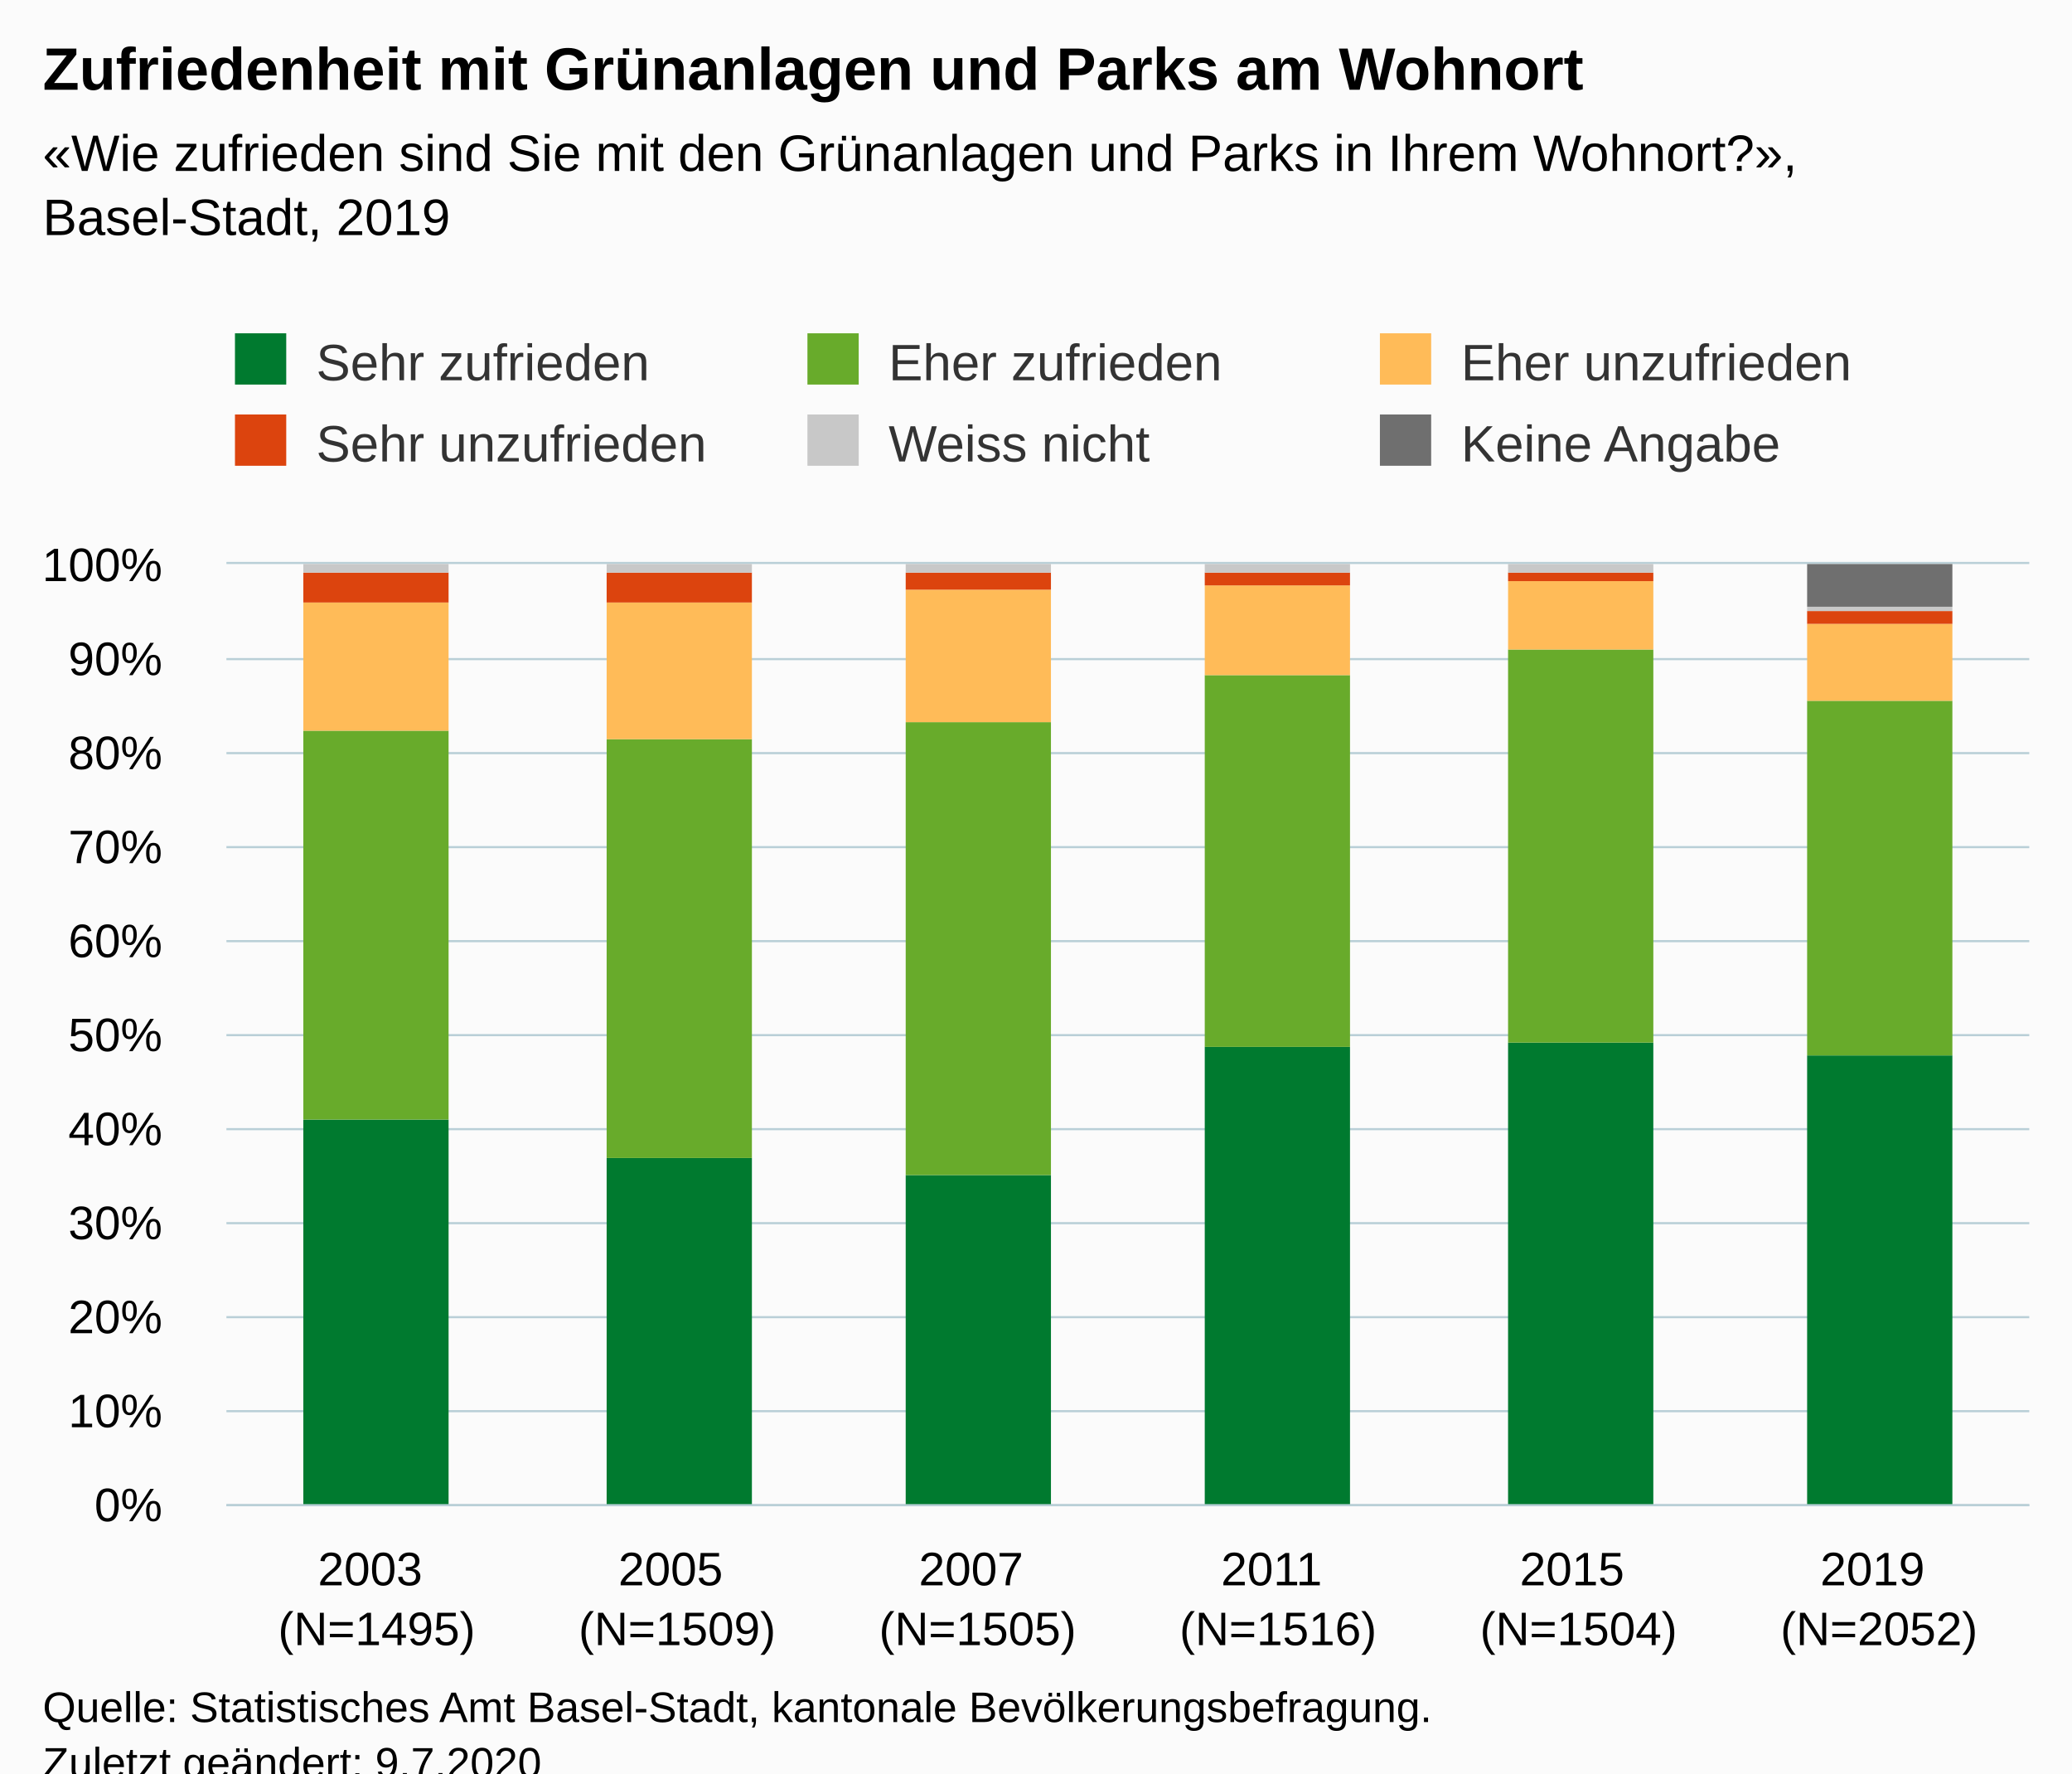
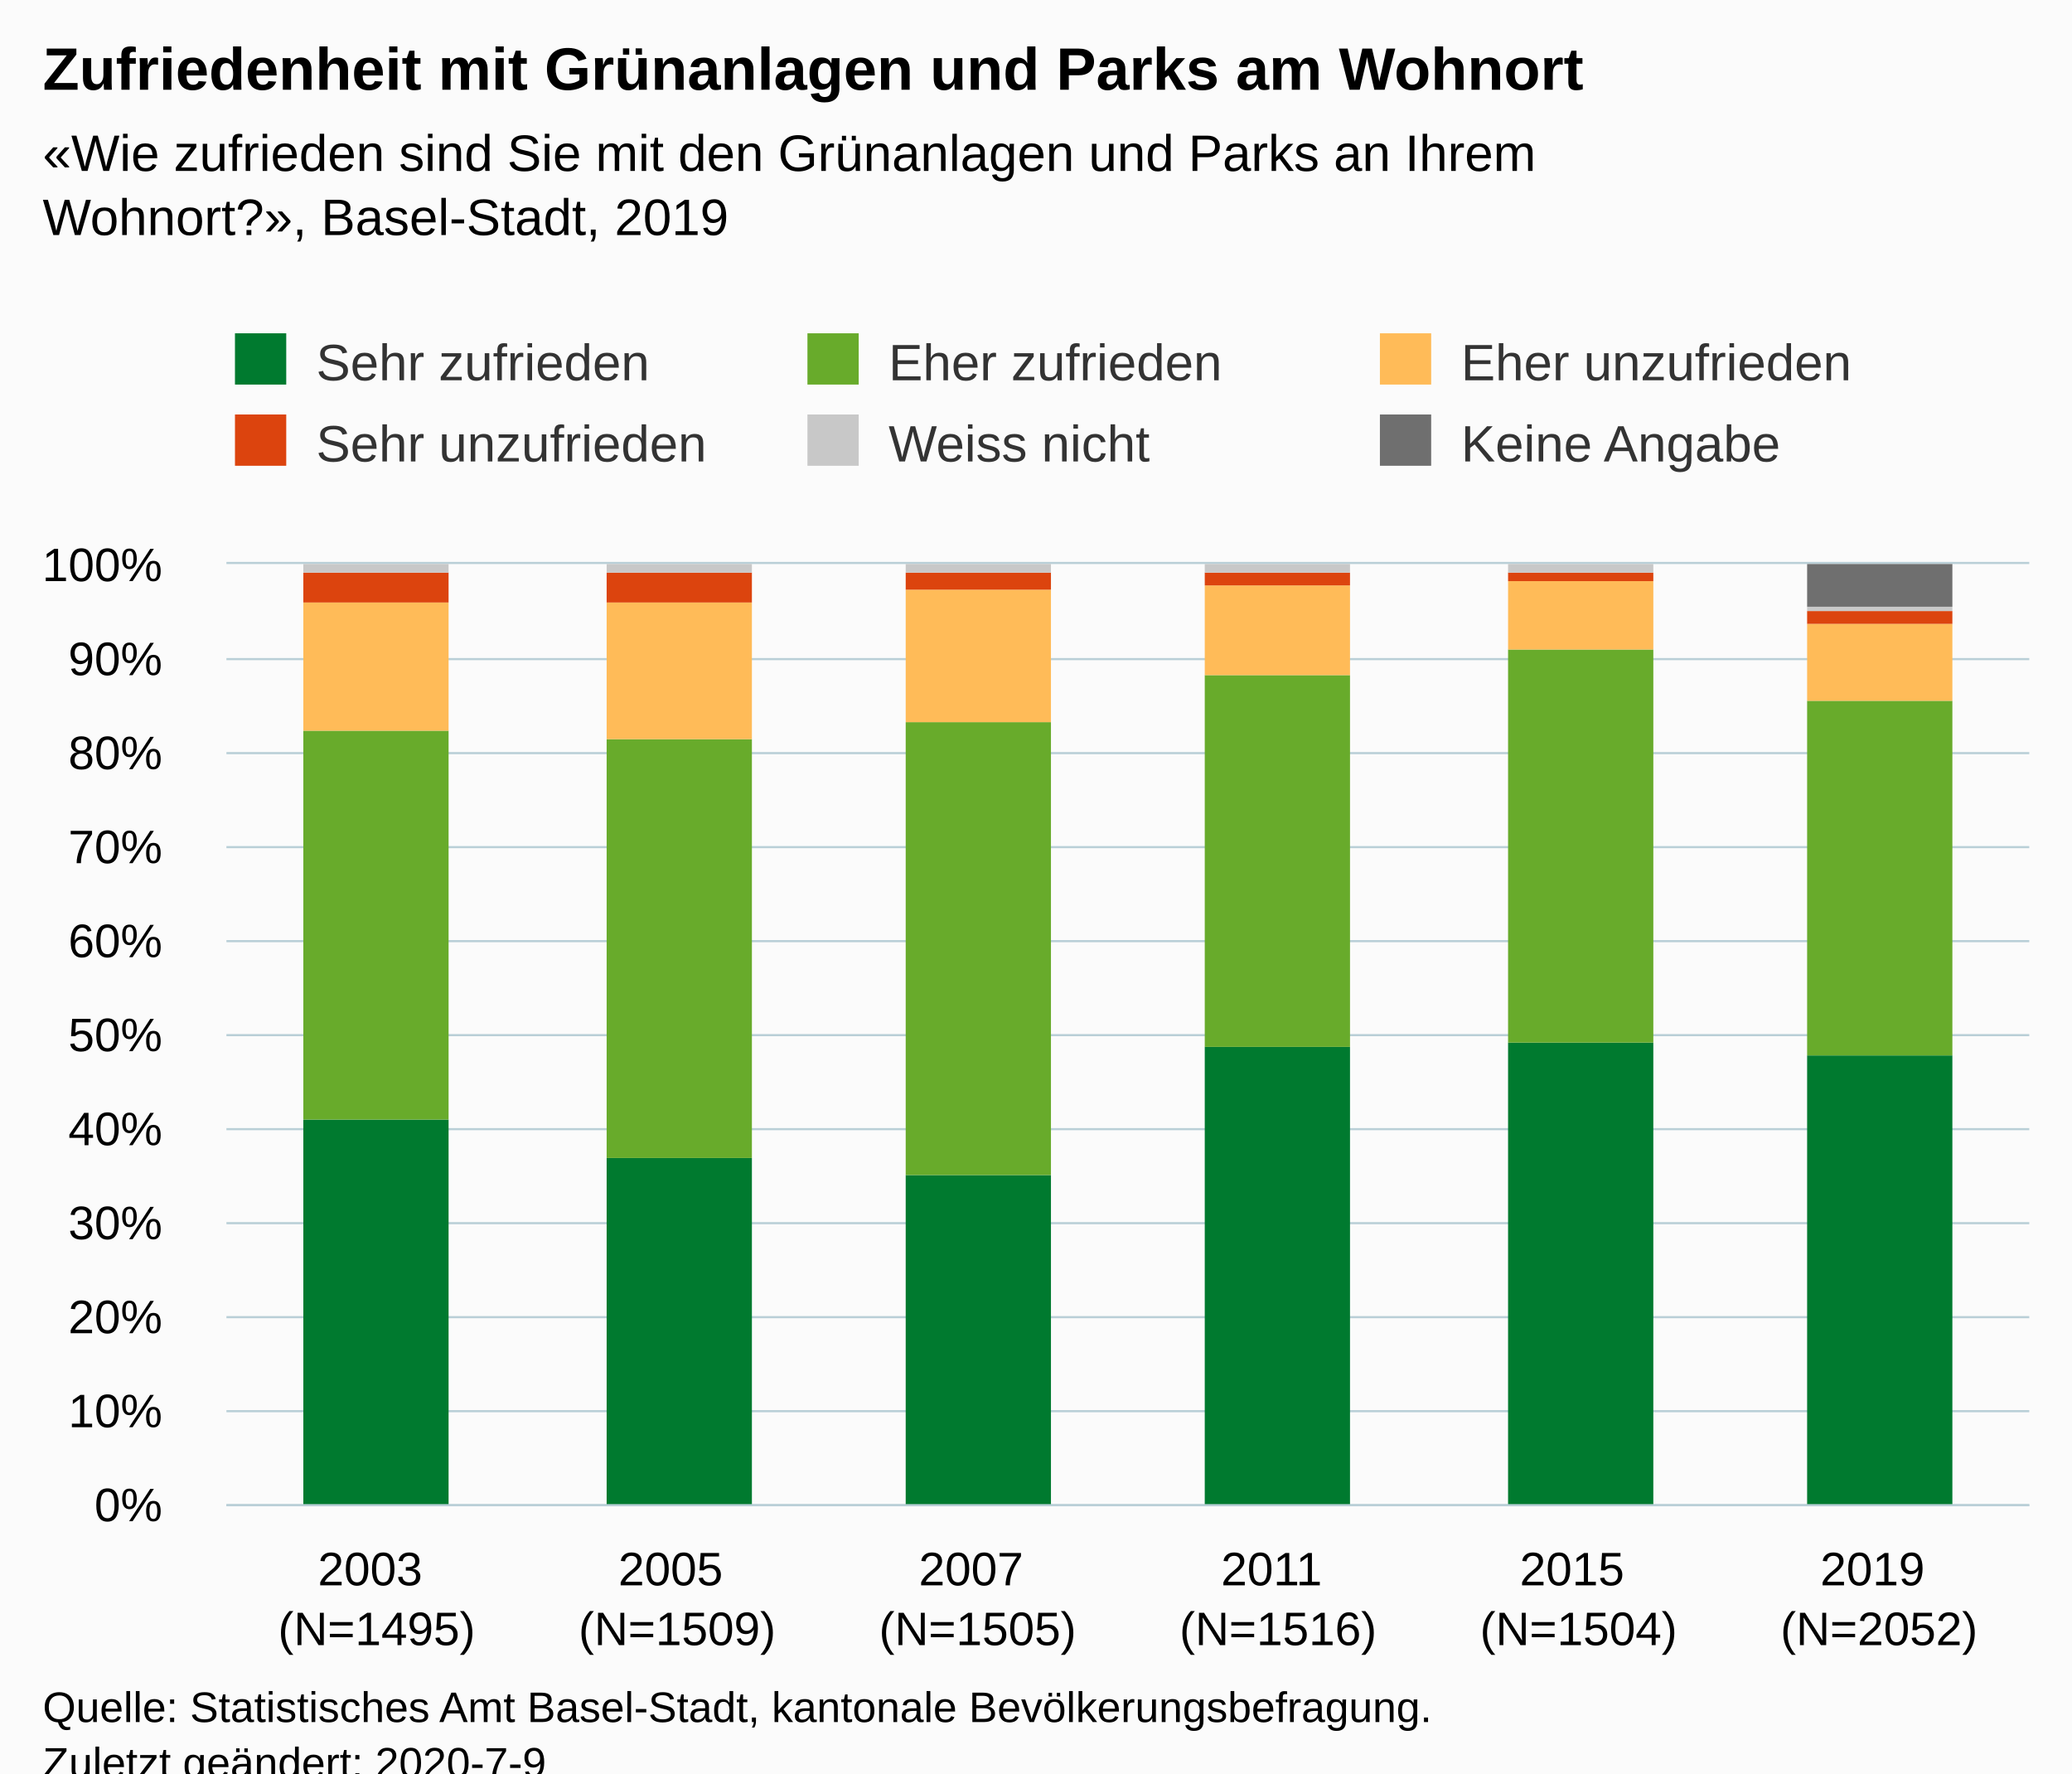
<svg xmlns="http://www.w3.org/2000/svg" version="1.1" class="highcharts-root" style="font-family:Arial;font-size:12px;" viewBox="0 0 485 415">
  <defs>
-     <clipPath id="highcharts-xshmrqq-43-">
+     <clipPath id="highcharts-wddvyj0-43-">
      <rect x="0" y="0" width="422" height="220" fill="none" />
    </clipPath>
-     <clipPath id="highcharts-xshmrqq-50-">
+     <clipPath id="highcharts-wddvyj0-50-">
      <rect x="0" y="0" width="422" height="220" fill="none" />
    </clipPath>
-     <clipPath id="highcharts-xshmrqq-81-">
+     <clipPath id="highcharts-wddvyj0-81-">
      <rect x="53" y="132" width="422" height="220" fill="none" />
    </clipPath>
  </defs>
  <rect fill="#fbfbfb" class="highcharts-background" x="0" y="0" width="485" height="428" rx="0" ry="0" />
  <rect fill="none" class="highcharts-plot-background" x="53" y="132" width="422" height="220" />
  <g class="highcharts-pane-group" data-z-index="0" />
  <g class="highcharts-grid highcharts-xaxis-grid" data-z-index="1">
    <path fill="none" data-z-index="1" class="highcharts-grid-line" d="M 122.5 132 L 122.5 352" opacity="1" />
    <path fill="none" data-z-index="1" class="highcharts-grid-line" d="M 193.5 132 L 193.5 352" opacity="1" />
    <path fill="none" data-z-index="1" class="highcharts-grid-line" d="M 263.5 132 L 263.5 352" opacity="1" />
    <path fill="none" data-z-index="1" class="highcharts-grid-line" d="M 333.5 132 L 333.5 352" opacity="1" />
    <path fill="none" data-z-index="1" class="highcharts-grid-line" d="M 404.5 132 L 404.5 352" opacity="1" />
    <path fill="none" data-z-index="1" class="highcharts-grid-line" d="M 474.5 132 L 474.5 352" opacity="1" />
    <path fill="none" data-z-index="1" class="highcharts-grid-line" d="M 52.5 132 L 52.5 352" opacity="1" />
  </g>
  <g class="highcharts-grid highcharts-yaxis-grid" data-z-index="1">
    <path fill="none" stroke="#B9CFD7" stroke-width="0.5" data-z-index="1" class="highcharts-grid-line" d="M 53 352.25 L 475 352.25" opacity="1" />
    <path fill="none" stroke="#B9CFD7" stroke-width="0.5" data-z-index="1" class="highcharts-grid-line" d="M 53 330.25 L 475 330.25" opacity="1" />
    <path fill="none" stroke="#B9CFD7" stroke-width="0.5" data-z-index="1" class="highcharts-grid-line" d="M 53 308.25 L 475 308.25" opacity="1" />
    <path fill="none" stroke="#B9CFD7" stroke-width="0.5" data-z-index="1" class="highcharts-grid-line" d="M 53 286.25 L 475 286.25" opacity="1" />
    <path fill="none" stroke="#B9CFD7" stroke-width="0.5" data-z-index="1" class="highcharts-grid-line" d="M 53 264.25 L 475 264.25" opacity="1" />
    <path fill="none" stroke="#B9CFD7" stroke-width="0.5" data-z-index="1" class="highcharts-grid-line" d="M 53 242.25 L 475 242.25" opacity="1" />
    <path fill="none" stroke="#B9CFD7" stroke-width="0.5" data-z-index="1" class="highcharts-grid-line" d="M 53 220.25 L 475 220.25" opacity="1" />
    <path fill="none" stroke="#B9CFD7" stroke-width="0.5" data-z-index="1" class="highcharts-grid-line" d="M 53 198.25 L 475 198.25" opacity="1" />
    <path fill="none" stroke="#B9CFD7" stroke-width="0.5" data-z-index="1" class="highcharts-grid-line" d="M 53 176.25 L 475 176.25" opacity="1" />
    <path fill="none" stroke="#B9CFD7" stroke-width="0.5" data-z-index="1" class="highcharts-grid-line" d="M 53 154.25 L 475 154.25" opacity="1" />
    <path fill="none" stroke="#B9CFD7" stroke-width="0.5" data-z-index="1" class="highcharts-grid-line" d="M 53 131.75 L 475 131.75" opacity="1" />
  </g>
  <rect fill="none" class="highcharts-plot-border" data-z-index="1" x="53" y="132" width="422" height="220" />
  <g class="highcharts-axis highcharts-xaxis" data-z-index="2">
    <path fill="none" class="highcharts-axis-line" stroke="#B9CFD7" stroke-width="0.5" data-z-index="7" d="M 53 352.25 L 475 352.25" />
  </g>
  <g class="highcharts-axis highcharts-yaxis" data-z-index="2">
    <path fill="none" class="highcharts-axis-line" data-z-index="7" d="M 53 132 L 53 352" />
  </g>
  <g class="highcharts-series-group" data-z-index="3">
-     <g class="highcharts-series highcharts-series-0 highcharts-column-series" data-z-index="0.1" opacity="1" transform="translate(53,132) scale(1 1)" clip-path="url(#highcharts-xshmrqq-50-)">
+     <g class="highcharts-series highcharts-series-0 highcharts-column-series" data-z-index="0.1" opacity="1" transform="translate(53,132) scale(1 1)" clip-path="url(#highcharts-wddvyj0-50-)">
      <rect x="18" y="130" width="34" height="91" fill="#007a2f" opacity="1" class="highcharts-point" />
      <rect x="89" y="139" width="34" height="82" fill="#007a2f" opacity="1" class="highcharts-point" />
      <rect x="159" y="143" width="34" height="78" fill="#007a2f" opacity="1" class="highcharts-point" />
      <rect x="229" y="113" width="34" height="108" fill="#007a2f" opacity="1" class="highcharts-point" />
      <rect x="300" y="112" width="34" height="109" fill="#007a2f" opacity="1" class="highcharts-point" />
      <rect x="370" y="115" width="34" height="106" fill="#007a2f" opacity="1" class="highcharts-point" />
    </g>
    <g class="highcharts-markers highcharts-series-0 highcharts-column-series" data-z-index="0.1" opacity="1" transform="translate(53,132) scale(1 1)" clip-path="none" />
-     <g class="highcharts-series highcharts-series-1 highcharts-column-series" data-z-index="0.1" opacity="1" transform="translate(53,132) scale(1 1)" clip-path="url(#highcharts-xshmrqq-50-)">
+     <g class="highcharts-series highcharts-series-1 highcharts-column-series" data-z-index="0.1" opacity="1" transform="translate(53,132) scale(1 1)" clip-path="url(#highcharts-wddvyj0-50-)">
      <rect x="18" y="39" width="34" height="91" fill="#68ab2b" opacity="1" class="highcharts-point" />
      <rect x="89" y="41" width="34" height="98" fill="#68ab2b" opacity="1" class="highcharts-point" />
      <rect x="159" y="37" width="34" height="106" fill="#68ab2b" opacity="1" class="highcharts-point" />
      <rect x="229" y="26" width="34" height="87" fill="#68ab2b" opacity="1" class="highcharts-point" />
      <rect x="300" y="20" width="34" height="92" fill="#68ab2b" opacity="1" class="highcharts-point" />
      <rect x="370" y="32" width="34" height="83" fill="#68ab2b" opacity="1" class="highcharts-point" />
    </g>
    <g class="highcharts-markers highcharts-series-1 highcharts-column-series" data-z-index="0.1" opacity="1" transform="translate(53,132) scale(1 1)" clip-path="none" />
-     <g class="highcharts-series highcharts-series-2 highcharts-column-series" data-z-index="0.1" opacity="1" transform="translate(53,132) scale(1 1)" clip-path="url(#highcharts-xshmrqq-50-)">
+     <g class="highcharts-series highcharts-series-2 highcharts-column-series" data-z-index="0.1" opacity="1" transform="translate(53,132) scale(1 1)" clip-path="url(#highcharts-wddvyj0-50-)">
      <rect x="18" y="9" width="34" height="30" fill="#ffbb58" opacity="1" class="highcharts-point" />
      <rect x="89" y="9" width="34" height="32" fill="#ffbb58" opacity="1" class="highcharts-point" />
      <rect x="159" y="6" width="34" height="31" fill="#ffbb58" opacity="1" class="highcharts-point" />
      <rect x="229" y="5" width="34" height="21" fill="#ffbb58" opacity="1" class="highcharts-point" />
      <rect x="300" y="4" width="34" height="16" fill="#ffbb58" opacity="1" class="highcharts-point" />
      <rect x="370" y="14" width="34" height="18" fill="#ffbb58" opacity="1" class="highcharts-point" />
    </g>
    <g class="highcharts-markers highcharts-series-2 highcharts-column-series" data-z-index="0.1" opacity="1" transform="translate(53,132) scale(1 1)" clip-path="none" />
-     <g class="highcharts-series highcharts-series-3 highcharts-column-series" data-z-index="0.1" opacity="1" transform="translate(53,132) scale(1 1)" clip-path="url(#highcharts-xshmrqq-50-)">
+     <g class="highcharts-series highcharts-series-3 highcharts-column-series" data-z-index="0.1" opacity="1" transform="translate(53,132) scale(1 1)" clip-path="url(#highcharts-wddvyj0-50-)">
      <rect x="18" y="2" width="34" height="7" fill="#dc440e" opacity="1" class="highcharts-point" />
      <rect x="89" y="2" width="34" height="7" fill="#dc440e" opacity="1" class="highcharts-point" />
      <rect x="159" y="2" width="34" height="4" fill="#dc440e" opacity="1" class="highcharts-point" />
      <rect x="229" y="2" width="34" height="3" fill="#dc440e" opacity="1" class="highcharts-point" />
      <rect x="300" y="2" width="34" height="2" fill="#dc440e" opacity="1" class="highcharts-point" />
      <rect x="370" y="11" width="34" height="3" fill="#dc440e" opacity="1" class="highcharts-point" />
    </g>
    <g class="highcharts-markers highcharts-series-3 highcharts-column-series" data-z-index="0.1" opacity="1" transform="translate(53,132) scale(1 1)" clip-path="none" />
-     <g class="highcharts-series highcharts-series-4 highcharts-column-series" data-z-index="0.1" opacity="1" transform="translate(53,132) scale(1 1)" clip-path="url(#highcharts-xshmrqq-50-)">
+     <g class="highcharts-series highcharts-series-4 highcharts-column-series" data-z-index="0.1" opacity="1" transform="translate(53,132) scale(1 1)" clip-path="url(#highcharts-wddvyj0-50-)">
      <rect x="18" y="0" width="34" height="2" fill="#C8C8C8" opacity="1" class="highcharts-point" />
      <rect x="89" y="0" width="34" height="2" fill="#C8C8C8" opacity="1" class="highcharts-point" />
      <rect x="159" y="0" width="34" height="2" fill="#C8C8C8" opacity="1" class="highcharts-point" />
      <rect x="229" y="0" width="34" height="2" fill="#C8C8C8" opacity="1" class="highcharts-point" />
      <rect x="300" y="0" width="34" height="2" fill="#C8C8C8" opacity="1" class="highcharts-point" />
      <rect x="370" y="10" width="34" height="1" fill="#C8C8C8" opacity="1" class="highcharts-point" />
    </g>
    <g class="highcharts-markers highcharts-series-4 highcharts-column-series" data-z-index="0.1" opacity="1" transform="translate(53,132) scale(1 1)" clip-path="none" />
-     <g class="highcharts-series highcharts-series-5 highcharts-column-series" data-z-index="0.1" opacity="1" transform="translate(53,132) scale(1 1)" clip-path="url(#highcharts-xshmrqq-50-)">
+     <g class="highcharts-series highcharts-series-5 highcharts-column-series" data-z-index="0.1" opacity="1" transform="translate(53,132) scale(1 1)" clip-path="url(#highcharts-wddvyj0-50-)">
      <rect x="18" y="1" width="34" height="0" fill="#6F6F6F" opacity="1" class="highcharts-point" />
      <rect x="89" y="1" width="34" height="0" fill="#6F6F6F" opacity="1" class="highcharts-point" />
      <rect x="159" y="1" width="34" height="0" fill="#6F6F6F" opacity="1" class="highcharts-point" />
      <rect x="229" y="1" width="34" height="0" fill="#6F6F6F" opacity="1" class="highcharts-point" />
      <rect x="300" y="1" width="34" height="0" fill="#6F6F6F" opacity="1" class="highcharts-point" />
      <rect x="370" y="0" width="34" height="10" fill="#6F6F6F" opacity="1" class="highcharts-point" />
    </g>
    <g class="highcharts-markers highcharts-series-5 highcharts-column-series" data-z-index="0.1" opacity="1" transform="translate(53,132) scale(1 1)" clip-path="none" />
  </g>
  <text x="10" text-anchor="start" class="highcharts-title" data-z-index="4" style="color:#000000;font-size:14px;font-weight:bold;fill:#000000;" y="21">
    <tspan>Zufriedenheit mit Grünanlagen und Parks am Wohnort</tspan>
  </text>
  <text x="10" text-anchor="start" class="highcharts-subtitle" data-z-index="4" style="color:#000000;font-size:12px;fill:#000000;" y="40">
-     <tspan>«Wie zufrieden sind Sie mit den Grünanlagen und Parks in Ihrem Wohnort?»,</tspan>
-     <tspan dy="15" x="10">Basel-Stadt, 2019</tspan>
+     <tspan>«Wie zufrieden sind Sie mit den Grünanlagen und Parks an Ihrem</tspan>
+     <tspan dy="15" x="10">Wohnort?», Basel-Stadt, 2019</tspan>
  </text>
  <text x="10" text-anchor="start" class="highcharts-caption" data-z-index="4" style="color:#666666;fill:#666666;" y="400" />
  <g class="highcharts-legend" data-z-index="7" transform="translate(45,71)">
    <rect fill="none" class="highcharts-legend-box" rx="0" ry="0" x="0" y="0" width="398" height="49" visibility="visible" />
    <g data-z-index="1">
      <g>
        <g class="highcharts-legend-item highcharts-column-series highcharts-color-undefined highcharts-series-0" data-z-index="1" transform="translate(8,3)">
          <text x="21" style="color:#333333;cursor:pointer;font-size:12px;font-weight:normal;fill:#333333;" text-anchor="start" data-z-index="2" y="15">
            <tspan>Sehr zufrieden</tspan>
          </text>
          <rect x="2" y="4" width="12" height="12" fill="#007a2f" class="highcharts-point" data-z-index="3" />
        </g>
        <g class="highcharts-legend-item highcharts-column-series highcharts-color-undefined highcharts-series-1" data-z-index="1" transform="translate(142,3)">
          <text x="21" y="15" style="color:#333333;cursor:pointer;font-size:12px;font-weight:normal;fill:#333333;" text-anchor="start" data-z-index="2">
            <tspan>Eher zufrieden</tspan>
          </text>
          <rect x="2" y="4" width="12" height="12" fill="#68ab2b" class="highcharts-point" data-z-index="3" />
        </g>
        <g class="highcharts-legend-item highcharts-column-series highcharts-color-undefined highcharts-series-2" data-z-index="1" transform="translate(276,3)">
          <text x="21" y="15" style="color:#333333;cursor:pointer;font-size:12px;font-weight:normal;fill:#333333;" text-anchor="start" data-z-index="2">
            <tspan>Eher unzufrieden</tspan>
          </text>
          <rect x="2" y="4" width="12" height="12" fill="#ffbb58" class="highcharts-point" data-z-index="3" />
        </g>
        <g class="highcharts-legend-item highcharts-column-series highcharts-color-undefined highcharts-series-3" data-z-index="1" transform="translate(8,22)">
          <text x="21" y="15" style="color:#333333;cursor:pointer;font-size:12px;font-weight:normal;fill:#333333;" text-anchor="start" data-z-index="2">
            <tspan>Sehr unzufrieden</tspan>
          </text>
          <rect x="2" y="4" width="12" height="12" fill="#dc440e" class="highcharts-point" data-z-index="3" />
        </g>
        <g class="highcharts-legend-item highcharts-column-series highcharts-color-undefined highcharts-series-4" data-z-index="1" transform="translate(142,22)">
          <text x="21" y="15" style="color:#333333;cursor:pointer;font-size:12px;font-weight:normal;fill:#333333;" text-anchor="start" data-z-index="2">
            <tspan>Weiss nicht</tspan>
          </text>
          <rect x="2" y="4" width="12" height="12" fill="#C8C8C8" class="highcharts-point" data-z-index="3" />
        </g>
        <g class="highcharts-legend-item highcharts-column-series highcharts-color-undefined highcharts-series-5" data-z-index="1" transform="translate(276,22)">
          <text x="21" y="15" style="color:#333333;cursor:pointer;font-size:12px;font-weight:normal;fill:#333333;" text-anchor="start" data-z-index="2">
            <tspan>Keine Angabe</tspan>
          </text>
          <rect x="2" y="4" width="12" height="12" fill="#6F6F6F" class="highcharts-point" data-z-index="3" />
        </g>
      </g>
    </g>
  </g>
  <g class="highcharts-axis-labels highcharts-xaxis-labels" data-z-index="7">
    <text x="88.167" style="color:#000000;cursor:default;font-size:11px;white-space:nowrap;fill:#000000;" text-anchor="middle" transform="translate(0,0)" y="371" opacity="1">
      <tspan>2003</tspan>
      <tspan x="88.167" dy="14">(N=1495)</tspan>
    </text>
    <text x="158.5" style="color:#000000;cursor:default;font-size:11px;white-space:nowrap;fill:#000000;" text-anchor="middle" transform="translate(0,0)" y="371" opacity="1">
      <tspan>2005</tspan>
      <tspan x="158.5" dy="14">(N=1509)</tspan>
    </text>
    <text x="228.833" style="color:#000000;cursor:default;font-size:11px;white-space:nowrap;fill:#000000;" text-anchor="middle" transform="translate(0,0)" y="371" opacity="1">
      <tspan>2007</tspan>
      <tspan x="228.833" dy="14">(N=1505)</tspan>
    </text>
    <text x="299.167" style="color:#000000;cursor:default;font-size:11px;white-space:nowrap;fill:#000000;" text-anchor="middle" transform="translate(0,0)" y="371" opacity="1">
      <tspan>2011</tspan>
      <tspan x="299.167" dy="14">(N=1516)</tspan>
    </text>
    <text x="369.5" style="color:#000000;cursor:default;font-size:11px;white-space:nowrap;fill:#000000;" text-anchor="middle" transform="translate(0,0)" y="371" opacity="1">
      <tspan>2015</tspan>
      <tspan x="369.5" dy="14">(N=1504)</tspan>
    </text>
    <text x="439.833" style="color:#000000;cursor:default;font-size:11px;white-space:nowrap;fill:#000000;" text-anchor="middle" transform="translate(0,0)" y="371" opacity="1">
      <tspan>2019</tspan>
      <tspan x="439.833" dy="14">(N=2052)</tspan>
    </text>
  </g>
  <g class="highcharts-axis-labels highcharts-yaxis-labels" data-z-index="7">
    <text x="38" style="color:#000000;cursor:default;font-size:11px;white-space:nowrap;fill:#000000;" text-anchor="end" transform="translate(0,0)" y="356" opacity="1">0%</text>
    <text x="38" style="color:#000000;cursor:default;font-size:11px;white-space:nowrap;fill:#000000;" text-anchor="end" transform="translate(0,0)" y="334" opacity="1">10%</text>
    <text x="38" style="color:#000000;cursor:default;font-size:11px;white-space:nowrap;fill:#000000;" text-anchor="end" transform="translate(0,0)" y="312" opacity="1">20%</text>
    <text x="38" style="color:#000000;cursor:default;font-size:11px;white-space:nowrap;fill:#000000;" text-anchor="end" transform="translate(0,0)" y="290" opacity="1">30%</text>
    <text x="38" style="color:#000000;cursor:default;font-size:11px;white-space:nowrap;fill:#000000;" text-anchor="end" transform="translate(0,0)" y="268" opacity="1">40%</text>
    <text x="38" style="color:#000000;cursor:default;font-size:11px;white-space:nowrap;fill:#000000;" text-anchor="end" transform="translate(0,0)" y="246" opacity="1">50%</text>
    <text x="38" style="color:#000000;cursor:default;font-size:11px;white-space:nowrap;fill:#000000;" text-anchor="end" transform="translate(0,0)" y="224" opacity="1">60%</text>
    <text x="38" style="color:#000000;cursor:default;font-size:11px;white-space:nowrap;fill:#000000;" text-anchor="end" transform="translate(0,0)" y="202" opacity="1">70%</text>
    <text x="38" style="color:#000000;cursor:default;font-size:11px;white-space:nowrap;fill:#000000;" text-anchor="end" transform="translate(0,0)" y="180" opacity="1">80%</text>
    <text x="38" style="color:#000000;cursor:default;font-size:11px;white-space:nowrap;fill:#000000;" text-anchor="end" transform="translate(0,0)" y="158" opacity="1">90%</text>
    <text x="38" style="color:#000000;cursor:default;font-size:11px;white-space:nowrap;fill:#000000;" text-anchor="end" transform="translate(0,0)" y="136" opacity="1">100%</text>
  </g>
  <text x="10" class="highcharts-credits" text-anchor="start" data-z-index="8" style="cursor:default;color:#000000;font-size:10px;fill:#000000;" y="403">
    <tspan>Quelle: Statistisches Amt Basel-Stadt, kantonale Bevölkerungsbefragung.</tspan>
-     <tspan x="10" dy="13">Zuletzt geändert: 9.7.2020</tspan>
+     <tspan x="10" dy="13">Zuletzt geändert: 2020-7-9</tspan>
  </text>
-   <g class="highcharts-control-points" data-z-index="99" clip-path="url(#highcharts-xshmrqq-81-)" />
+   <g class="highcharts-control-points" data-z-index="99" clip-path="url(#highcharts-wddvyj0-81-)" />
</svg>
